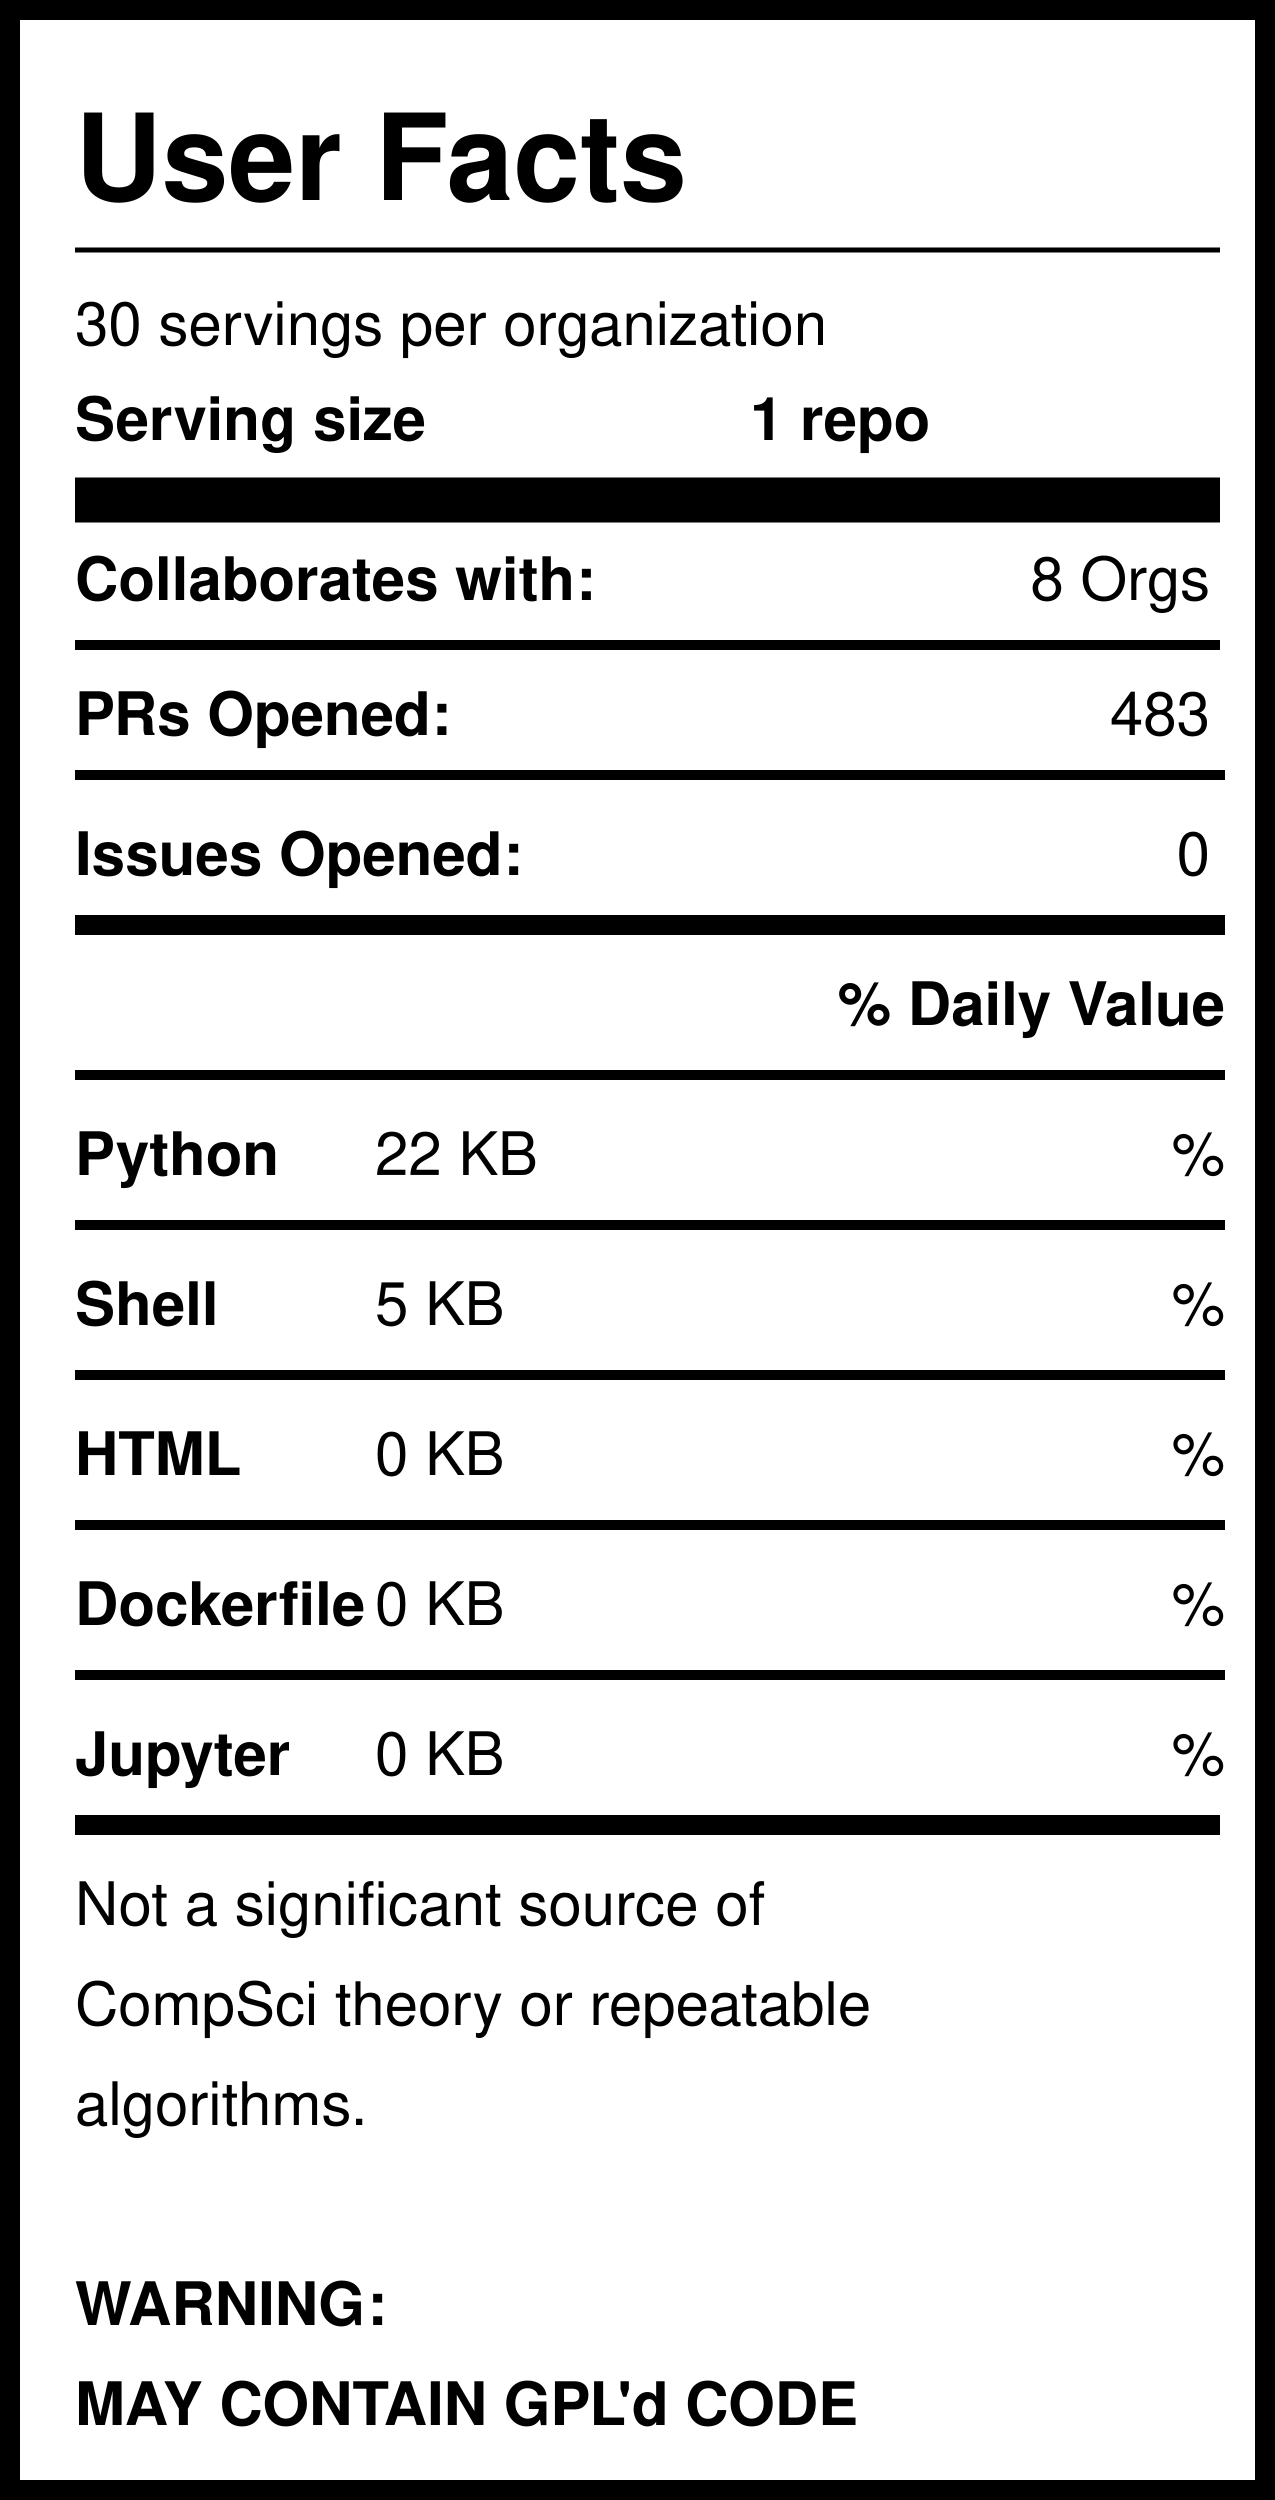
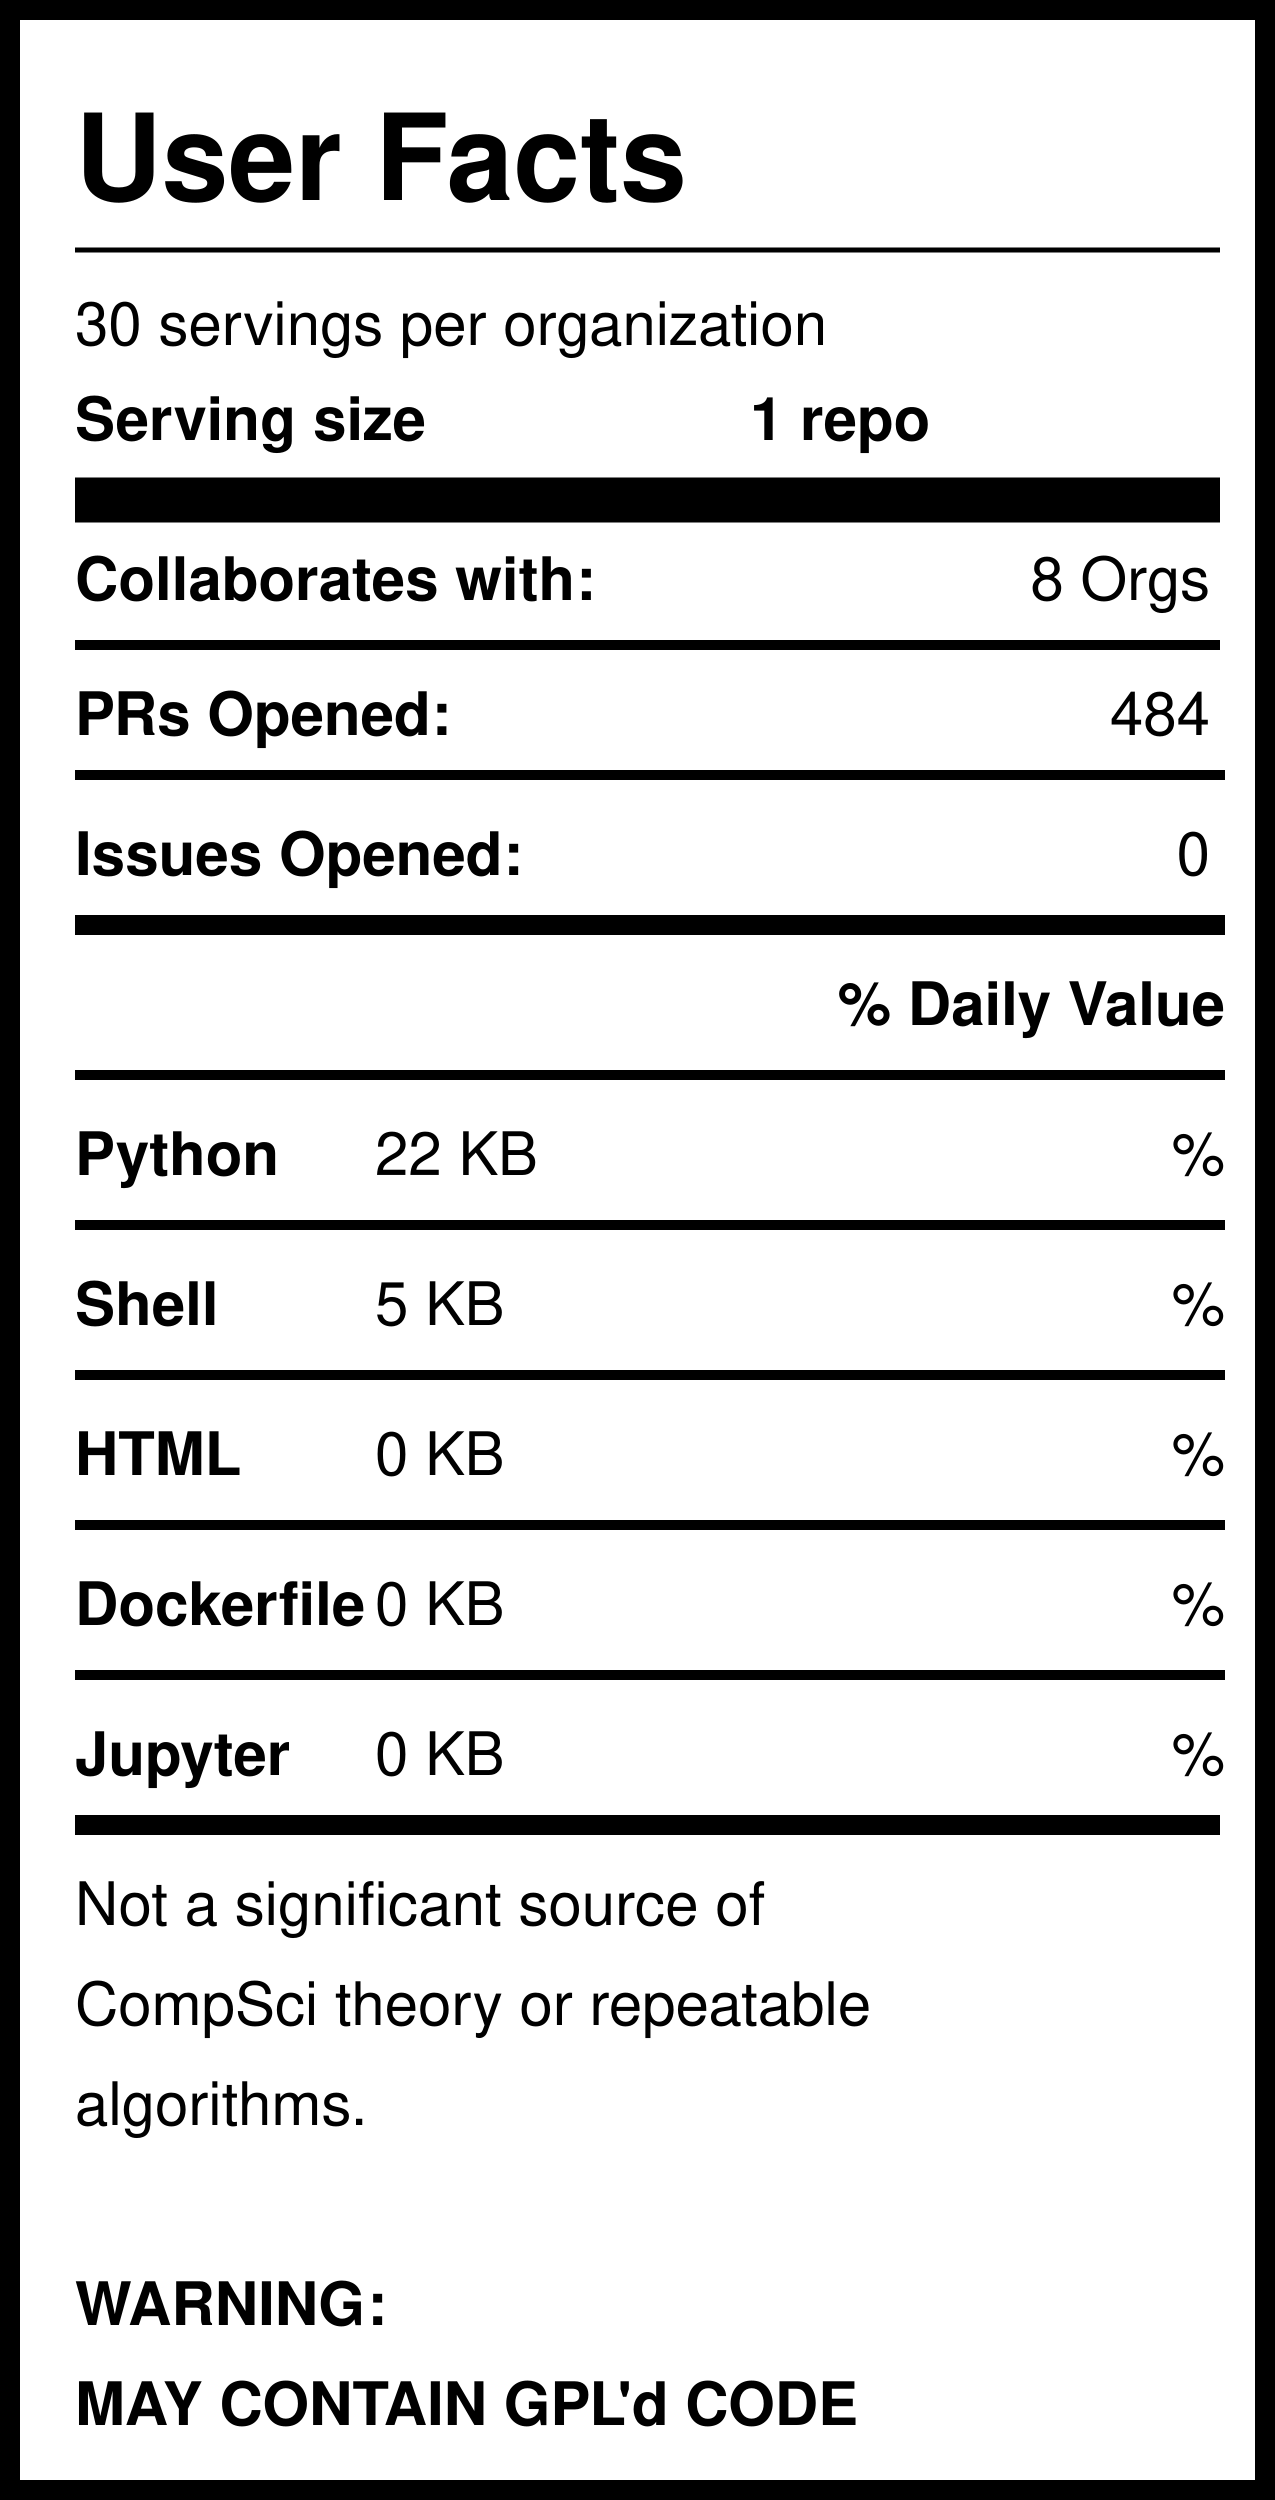
<svg xmlns="http://www.w3.org/2000/svg" version="1.1" width="255" height="500" style="background: white">
  <svg width="255" height="500">
    <rect width="255" height="500" style="fill:rgb(255,255,255);stroke-width:8;stroke:rgb(0,0,0)" />
    <text x="15" y="40" font-family="Helvetica" font-weight="bold" font-size="2em">User Facts</text>
    <line x1="15" y1="50" x2="244" y2="50" style="stroke:rgb(0,0,0);stroke-width:1" />
    <text x="15" y="69" font-family="Helvetica" lengthAdjust="spacingAndGlyphs">30 servings per organization</text>
    <text x="15" y="88" font-family="Helvetica" font-weight="bold" lengthAdjust="spacingAndGlyphs">Serving size</text>
    <text x="150" y="88" font-family="Helvetica" font-weight="bold" lengthAdjust="spacingAndGlyphs">1 repo</text>
    <line x1="15" y1="100" x2="244" y2="100" style="stroke:rgb(0,0,0);stroke-width:9" />
    <text x="15" y="120" font-family="Helvetica" font-weight="bold" lengthAdjust="spacingAndGlyphs">Collaborates with:</text>
    <text x="242" y="120" font-family="Helvetica" text-anchor="end" lengthAdjust="spacingAndGlyphs">8 Orgs</text>
    <line x1="15" y1="129" x2="244" y2="129" style="stroke:rgb(0,0,0);stroke-width:2" />
    <text x="15" y="147" font-family="Helvetica" font-weight="bold" lengthAdjust="spacingAndGlyphs">PRs Opened:</text>
-     <text x="242" y="147" font-family="Helvetica" text-anchor="end" lengthAdjust="spacingAndGlyphs">483</text>
+     <text x="242" y="147" font-family="Helvetica" text-anchor="end" lengthAdjust="spacingAndGlyphs">484</text>
    <text x="15" y="175" font-family="Helvetica" font-weight="bold" lengthAdjust="spacingAndGlyphs">Issues Opened:</text>
    <text x="242" y="175" font-family="Helvetica" lengthAdjust="spacingAndGlyphs" text-anchor="end">0</text>
    <line x1="15" y1="185" x2="245" y2="185" style="stroke:rgb(0,0,0);stroke-width:4" />
    <line x1="15" y1="155" x2="245" y2="155" style="stroke:rgb(0,0,0);stroke-width:2" />
    <text x="245" y="205" font-family="Helvetica" font-weight="bold" text-anchor="end" lengthAdjust="spacingAndGlyphs">% Daily Value</text>
    <line x1="15" y1="215" x2="245" y2="215" style="stroke:rgb(0,0,0);stroke-width:2" />
    <text x="15" y="235" font-family="Helvetica" font-weight="bold" lengthAdjust="spacingAndGlyphs">Python</text>
    <text x="75" y="235" font-family="Helvetica" lengthAdjust="spacingAndGlyphs">22 KB</text>
    <text x="245" y="235" font-family="Helvetica" lengthAdjust="spacingAndGlyphs" text-anchor="end">%</text>
    <line x1="15" y1="245" x2="245" y2="245" style="stroke:rgb(0,0,0);stroke-width:2" />
    <text x="15" y="265" font-family="Helvetica" font-weight="bold" lengthAdjust="spacingAndGlyphs">Shell</text>
    <text x="75" y="265" font-family="Helvetica" lengthAdjust="spacingAndGlyphs">5 KB</text>
    <text x="245" y="265" font-family="Helvetica" lengthAdjust="spacingAndGlyphs" text-anchor="end">%</text>
    <line x1="15" y1="275" x2="245" y2="275" style="stroke:rgb(0,0,0);stroke-width:2" />
    <text x="15" y="295" font-family="Helvetica" font-weight="bold" lengthAdjust="spacingAndGlyphs">HTML</text>
    <text x="75" y="295" font-family="Helvetica" lengthAdjust="spacingAndGlyphs">0 KB</text>
    <text x="245" y="295" font-family="Helvetica" lengthAdjust="spacingAndGlyphs" text-anchor="end">%</text>
    <line x1="15" y1="305" x2="245" y2="305" style="stroke:rgb(0,0,0);stroke-width:2" />
    <text x="15" y="325" font-family="Helvetica" font-weight="bold" lengthAdjust="spacingAndGlyphs">Dockerfile</text>
    <text x="75" y="325" font-family="Helvetica" lengthAdjust="spacingAndGlyphs">0 KB</text>
    <text x="245" y="325" font-family="Helvetica" lengthAdjust="spacingAndGlyphs" text-anchor="end">%</text>
    <line x1="15" y1="335" x2="245" y2="335" style="stroke:rgb(0,0,0);stroke-width:2" />
    <text x="15" y="355" font-family="Helvetica" font-weight="bold" lengthAdjust="spacingAndGlyphs">Jupyter</text>
    <text x="75" y="355" font-family="Helvetica" lengthAdjust="spacingAndGlyphs">0 KB</text>
    <text x="245" y="355" font-family="Helvetica" lengthAdjust="spacingAndGlyphs" text-anchor="end">%</text>
    <line x1="15" y1="365" x2="244" y2="365" style="stroke:rgb(0,0,0);stroke-width:4" />
    <text id="Warning1" x="15" y="385" font-family="Helvetica" lengthAdjust="spacingAndGlyphs">Not a significant source of </text>
    <text id="Warning2" x="15" y="405" font-family="Helvetica" lengthAdjust="spacingAndGlyphs">CompSci theory or repeatable</text>
    <text id="Warning3" x="15" y="425" font-family="Helvetica" lengthAdjust="spacingAndGlyphs">algorithms. </text>
    <text id="GPL1" x="15" y="465" font-family="Helvetica" font-weight="bold" lengthAdjust="spacingAndGlyphs">WARNING:</text>
    <text id="GPL2" x="15" y="485" font-family="Helvetica" font-weight="bold" lengthAdjust="spacingAndGlyphs">MAY CONTAIN GPL'd CODE</text>
  </svg>
</svg>
